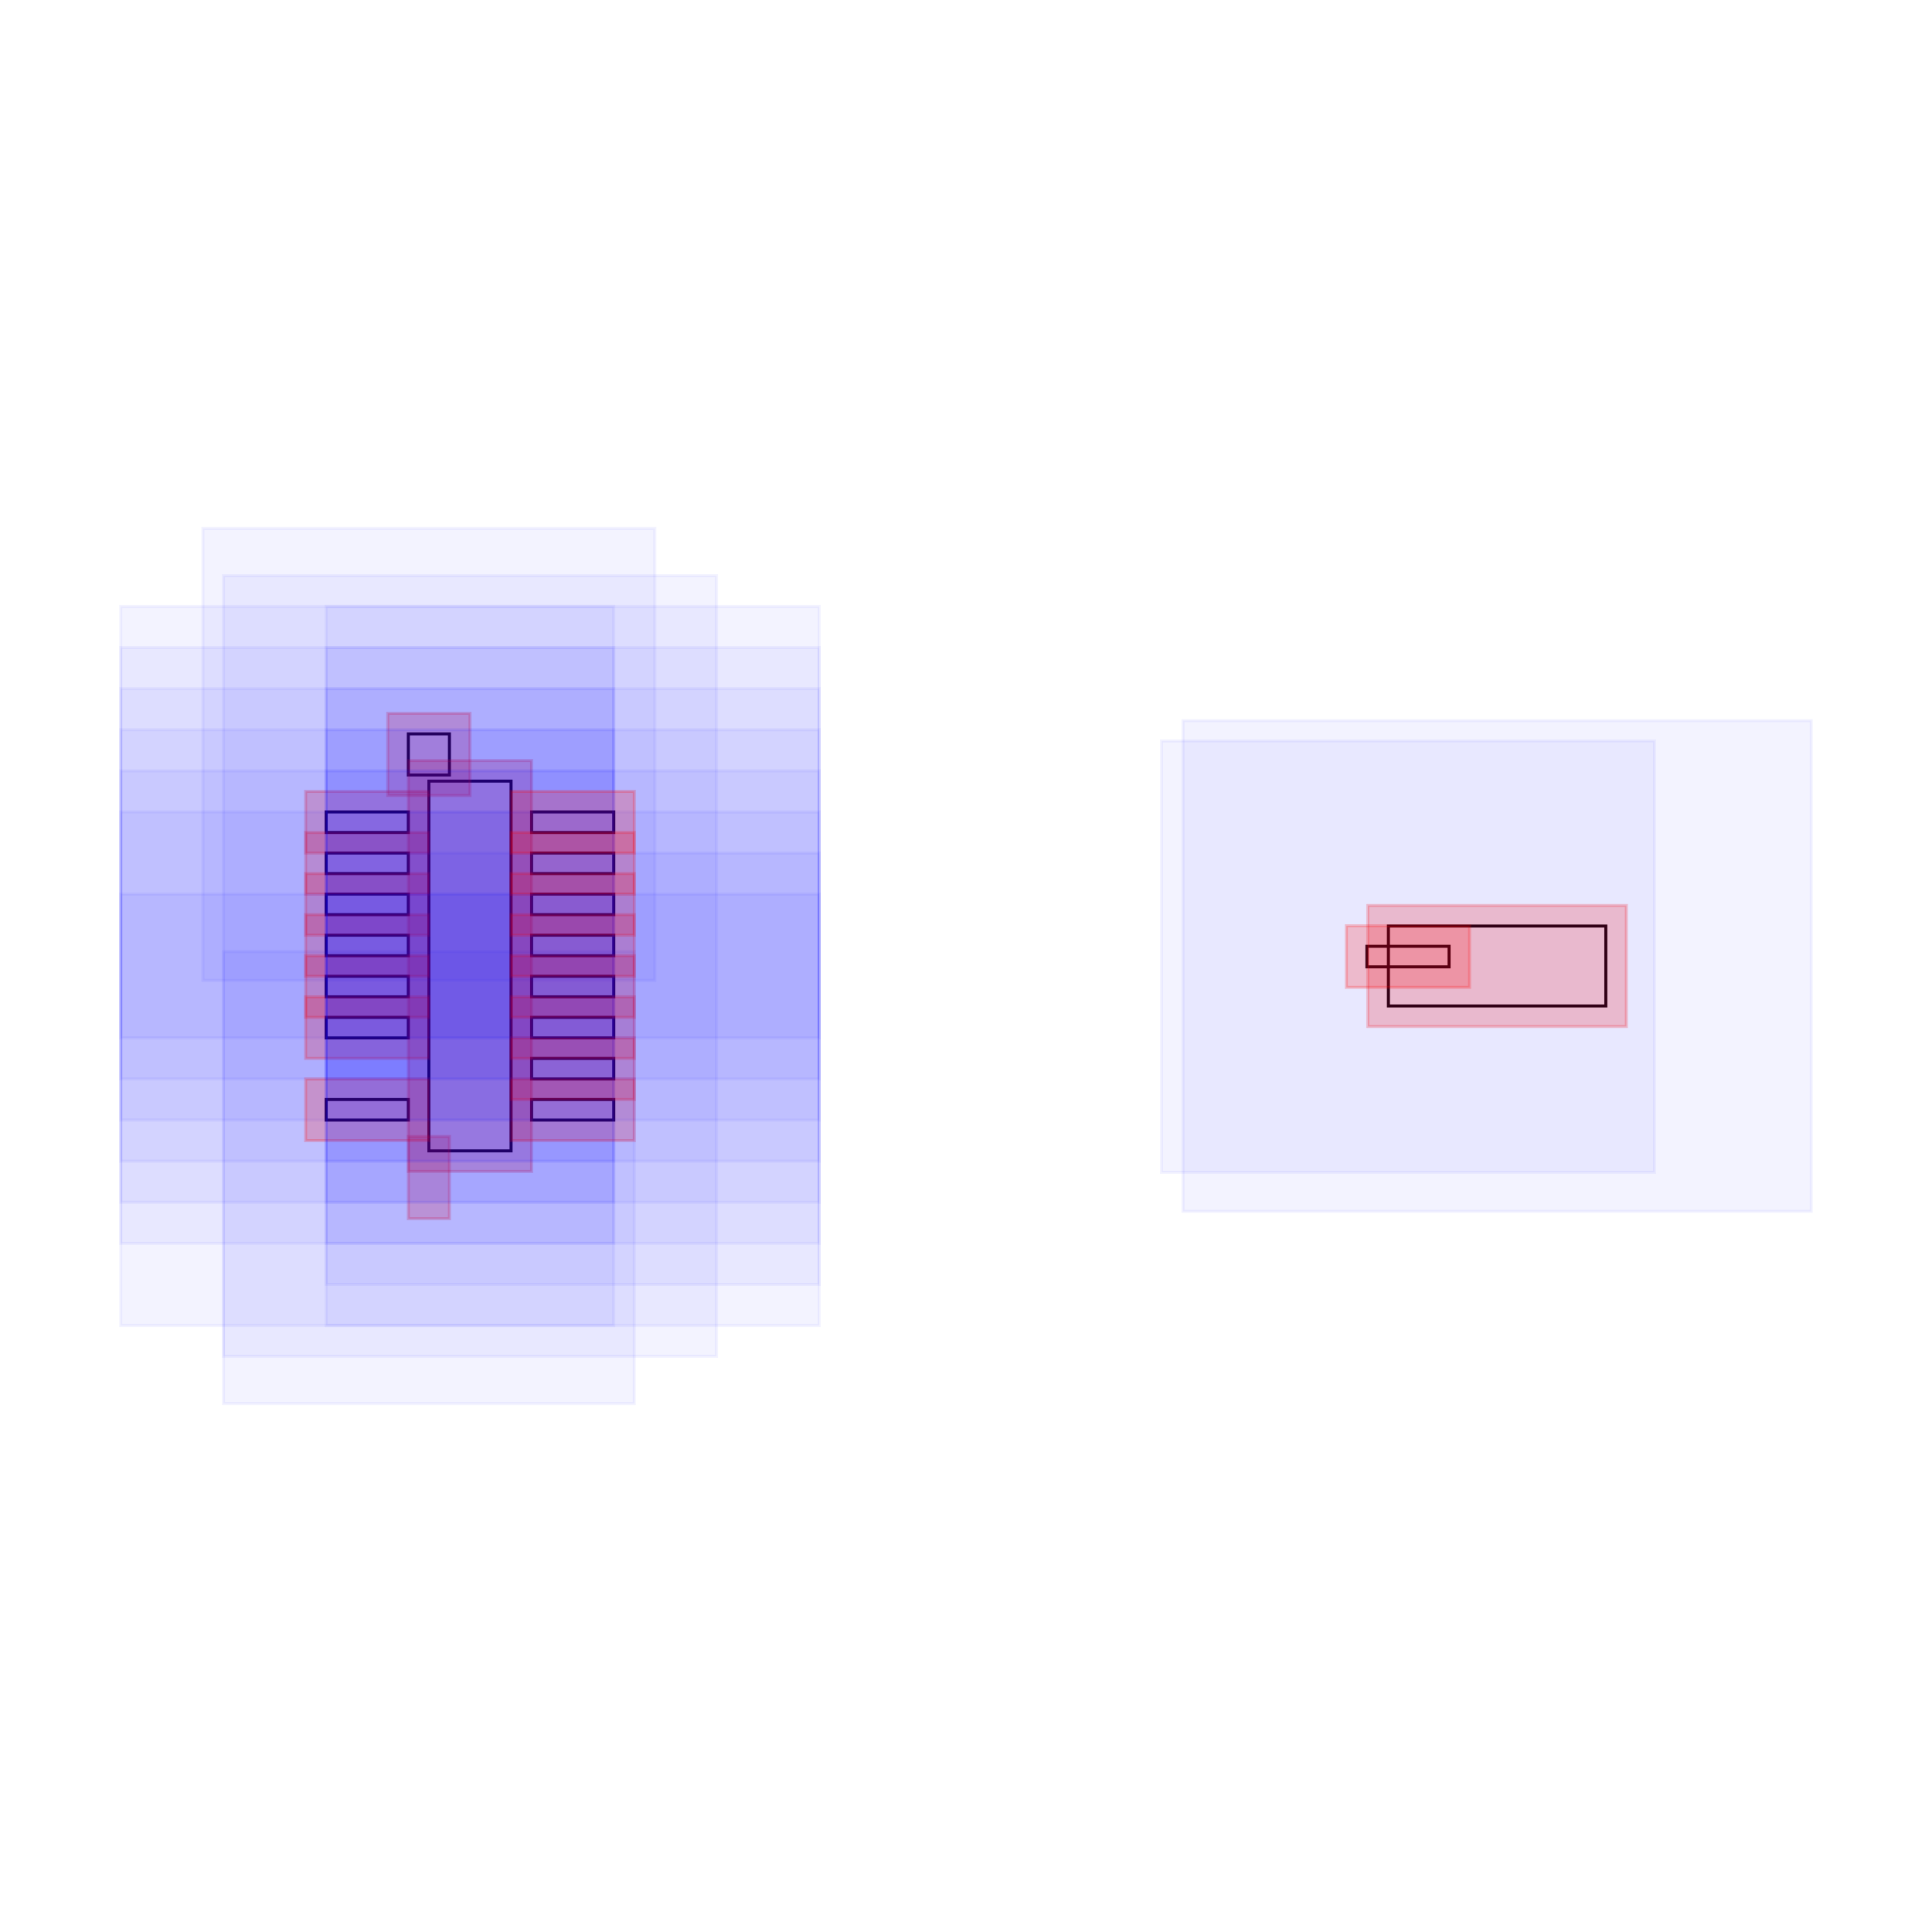
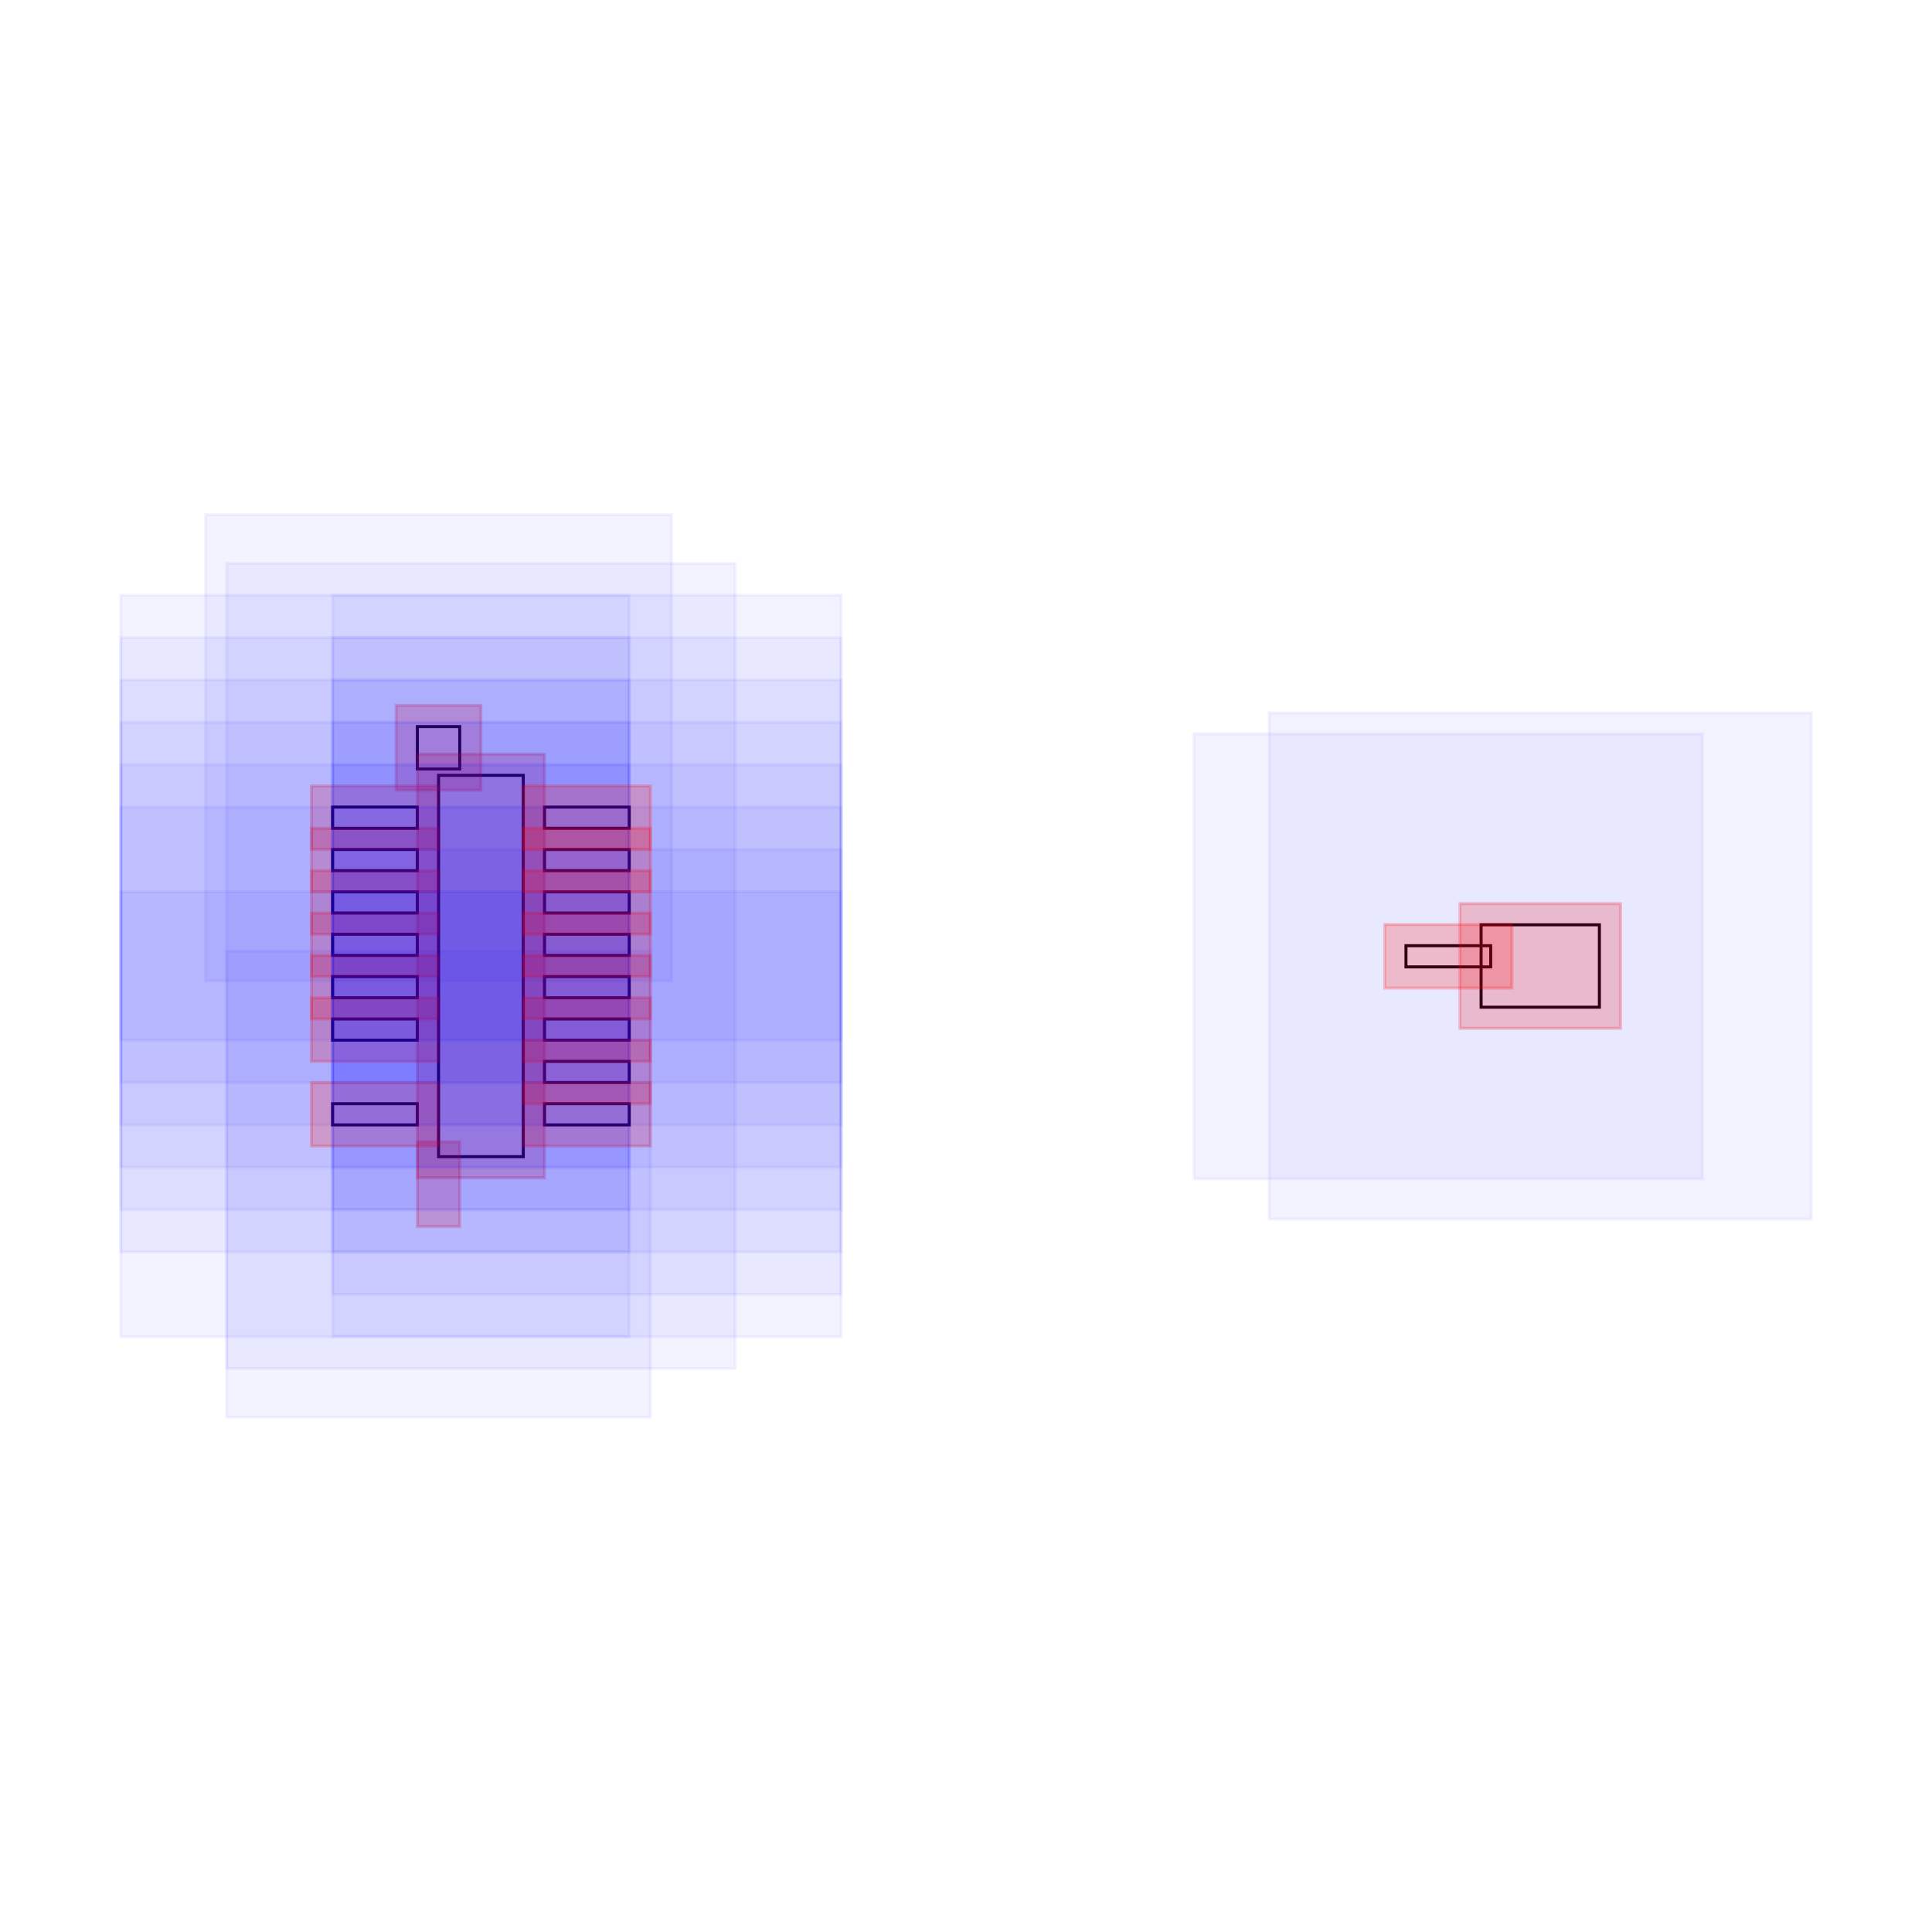
<svg xmlns="http://www.w3.org/2000/svg" width="640" height="640" viewBox="0 0 640 640">
-   <rect data-type="rect" data-label="" data-x="0" data-y="0" x="142.076" y="258.754" width="27.22" height="122.491" fill="none" stroke="black" />
-   <rect data-type="rect" data-label="" data-x="-0.2" data-y="-1.0299999999999998" x="142.076" y="383.287" width="0" height="13.61" fill="none" stroke="black" />
-   <rect data-type="rect" data-label="" data-x="-0.2" data-y="1.0299999999999998" x="135.271" y="243.103" width="13.61" height="13.61" fill="none" stroke="black" />
-   <rect data-type="rect" data-label="" data-x="5" data-y="0" x="459.929" y="306.767" width="72.02" height="26.466" fill="none" stroke="black" />
-   <rect data-type="rect" data-label="" data-x="-0.5000000000000001" data-y="0.7" x="108.051" y="268.962" width="27.22" height="6.805" fill="none" stroke="black" />
-   <rect data-type="rect" data-label="" data-x="-0.5000000000000001" data-y="0.49999999999999994" x="108.051" y="282.572" width="27.22" height="6.805" fill="none" stroke="black" />
-   <rect data-type="rect" data-label="" data-x="-0.5000000000000001" data-y="0.29999999999999993" x="108.051" y="296.182" width="27.22" height="6.805" fill="none" stroke="black" />
-   <rect data-type="rect" data-label="" data-x="-0.5000000000000001" data-y="0.09999999999999987" x="108.051" y="309.792" width="27.22" height="6.805" fill="none" stroke="black" />
-   <rect data-type="rect" data-label="" data-x="-0.5000000000000001" data-y="-0.10000000000000009" x="108.051" y="323.403" width="27.22" height="6.805" fill="none" stroke="black" />
-   <rect data-type="rect" data-label="" data-x="-0.5000000000000001" data-y="-0.30000000000000004" x="108.051" y="337.013" width="27.22" height="6.805" fill="none" stroke="black" />
-   <rect data-type="rect" data-label="" data-x="-0.5000000000000001" data-y="-0.7" x="108.051" y="364.233" width="27.22" height="6.805" fill="none" stroke="black" />
-   <rect data-type="rect" data-label="" data-x="0.5000000000000001" data-y="-0.7" x="176.101" y="364.233" width="27.22" height="6.805" fill="none" stroke="black" />
-   <rect data-type="rect" data-label="" data-x="0.5000000000000001" data-y="-0.49999999999999994" x="176.101" y="350.623" width="27.22" height="6.805" fill="none" stroke="black" />
-   <rect data-type="rect" data-label="" data-x="0.5000000000000001" data-y="-0.29999999999999993" x="176.101" y="337.013" width="27.22" height="6.805" fill="none" stroke="black" />
-   <rect data-type="rect" data-label="" data-x="0.5000000000000001" data-y="-0.09999999999999987" x="176.101" y="323.403" width="27.22" height="6.805" fill="none" stroke="black" />
-   <rect data-type="rect" data-label="" data-x="0.5000000000000001" data-y="0.10000000000000009" x="176.101" y="309.792" width="27.22" height="6.805" fill="none" stroke="black" />
-   <rect data-type="rect" data-label="" data-x="0.5000000000000001" data-y="0.30000000000000004" x="176.101" y="296.182" width="27.22" height="6.805" fill="none" stroke="black" />
-   <rect data-type="rect" data-label="" data-x="0.5000000000000001" data-y="0.5" x="176.101" y="282.572" width="27.22" height="6.805" fill="none" stroke="black" />
-   <rect data-type="rect" data-label="" data-x="0.5000000000000001" data-y="0.7" x="176.101" y="268.962" width="27.22" height="6.805" fill="none" stroke="black" />
-   <rect data-type="rect" data-label="" data-x="4.5662093" data-y="0.045805199999999324" x="452.809" y="313.48" width="27.22" height="6.805" fill="none" stroke="black" />
-   <rect data-type="rect" data-label="" data-x="0" data-y="0" x="74.025" y="190.704" width="163.322" height="258.592" fill="rgba(0,0,255,0.05)" stroke="rgba(0,0,255,0.05)" />
-   <rect data-type="rect" data-label="" data-x="0" data-y="0" x="135.271" y="251.949" width="40.83" height="136.101" fill="rgba(255,0,0,0.2)" stroke="rgba(255,0,0,0.2)" />
-   <rect data-type="rect" data-label="" data-x="-0.2" data-y="-1.0299999999999998" x="74.025" y="315.236" width="136.101" height="149.711" fill="rgba(0,0,255,0.05)" stroke="rgba(0,0,255,0.05)" />
-   <rect data-type="rect" data-label="" data-x="-0.2" data-y="-1.0299999999999998" x="135.271" y="376.482" width="13.61" height="27.22" fill="rgba(255,0,0,0.2)" stroke="rgba(255,0,0,0.2)" />
-   <rect data-type="rect" data-label="" data-x="-0.2" data-y="1.0299999999999998" x="67.22" y="175.052" width="149.711" height="149.711" fill="rgba(0,0,255,0.05)" stroke="rgba(0,0,255,0.05)" />
-   <rect data-type="rect" data-label="" data-x="-0.2" data-y="1.0299999999999998" x="128.466" y="236.298" width="27.22" height="27.22" fill="rgba(255,0,0,0.2)" stroke="rgba(255,0,0,0.2)" />
-   <rect data-type="rect" data-label="" data-x="5" data-y="0" x="391.878" y="238.717" width="208.122" height="162.567" fill="rgba(0,0,255,0.05)" stroke="rgba(0,0,255,0.05)" />
-   <rect data-type="rect" data-label="" data-x="5" data-y="0" x="453.124" y="299.962" width="85.63" height="40.076" fill="rgba(255,0,0,0.2)" stroke="rgba(255,0,0,0.2)" />
-   <rect data-type="rect" data-label="" data-x="-0.5000000000000001" data-y="0.7" x="40" y="200.911" width="163.322" height="142.906" fill="rgba(0,0,255,0.05)" stroke="rgba(0,0,255,0.05)" />
-   <rect data-type="rect" data-label="" data-x="-0.5000000000000001" data-y="0.7" x="101.246" y="262.157" width="40.83" height="20.415" fill="rgba(255,0,0,0.2)" stroke="rgba(255,0,0,0.2)" />
-   <rect data-type="rect" data-label="" data-x="-0.5000000000000001" data-y="0.49999999999999994" x="40" y="214.522" width="163.322" height="142.906" fill="rgba(0,0,255,0.05)" stroke="rgba(0,0,255,0.05)" />
-   <rect data-type="rect" data-label="" data-x="-0.5000000000000001" data-y="0.49999999999999994" x="101.246" y="275.767" width="40.83" height="20.415" fill="rgba(255,0,0,0.2)" stroke="rgba(255,0,0,0.2)" />
-   <rect data-type="rect" data-label="" data-x="-0.5000000000000001" data-y="0.29999999999999993" x="40" y="228.132" width="163.322" height="142.906" fill="rgba(0,0,255,0.05)" stroke="rgba(0,0,255,0.05)" />
-   <rect data-type="rect" data-label="" data-x="-0.5000000000000001" data-y="0.29999999999999993" x="101.246" y="289.377" width="40.83" height="20.415" fill="rgba(255,0,0,0.2)" stroke="rgba(255,0,0,0.2)" />
-   <rect data-type="rect" data-label="" data-x="-0.5000000000000001" data-y="0.09999999999999987" x="40" y="241.742" width="163.322" height="142.906" fill="rgba(0,0,255,0.05)" stroke="rgba(0,0,255,0.05)" />
-   <rect data-type="rect" data-label="" data-x="-0.5000000000000001" data-y="0.09999999999999987" x="101.246" y="302.987" width="40.83" height="20.415" fill="rgba(255,0,0,0.2)" stroke="rgba(255,0,0,0.2)" />
-   <rect data-type="rect" data-label="" data-x="-0.5000000000000001" data-y="-0.10000000000000009" x="40" y="255.352" width="163.322" height="142.906" fill="rgba(0,0,255,0.05)" stroke="rgba(0,0,255,0.05)" />
-   <rect data-type="rect" data-label="" data-x="-0.5000000000000001" data-y="-0.10000000000000009" x="101.246" y="316.597" width="40.83" height="20.415" fill="rgba(255,0,0,0.2)" stroke="rgba(255,0,0,0.2)" />
-   <rect data-type="rect" data-label="" data-x="-0.5000000000000001" data-y="-0.30000000000000004" x="40" y="268.962" width="163.322" height="142.906" fill="rgba(0,0,255,0.05)" stroke="rgba(0,0,255,0.05)" />
-   <rect data-type="rect" data-label="" data-x="-0.5000000000000001" data-y="-0.30000000000000004" x="101.246" y="330.208" width="40.83" height="20.415" fill="rgba(255,0,0,0.2)" stroke="rgba(255,0,0,0.2)" />
-   <rect data-type="rect" data-label="" data-x="-0.5000000000000001" data-y="-0.7" x="40" y="296.182" width="163.322" height="142.906" fill="rgba(0,0,255,0.05)" stroke="rgba(0,0,255,0.05)" />
-   <rect data-type="rect" data-label="" data-x="-0.5000000000000001" data-y="-0.7" x="101.246" y="357.428" width="40.83" height="20.415" fill="rgba(255,0,0,0.2)" stroke="rgba(255,0,0,0.2)" />
-   <rect data-type="rect" data-label="" data-x="0.5000000000000001" data-y="-0.7" x="108.051" y="296.182" width="163.322" height="142.906" fill="rgba(0,0,255,0.05)" stroke="rgba(0,0,255,0.05)" />
-   <rect data-type="rect" data-label="" data-x="0.5000000000000001" data-y="-0.7" x="169.296" y="357.428" width="40.83" height="20.415" fill="rgba(255,0,0,0.2)" stroke="rgba(255,0,0,0.2)" />
-   <rect data-type="rect" data-label="" data-x="0.5000000000000001" data-y="-0.49999999999999994" x="108.051" y="282.572" width="163.322" height="142.906" fill="rgba(0,0,255,0.05)" stroke="rgba(0,0,255,0.05)" />
-   <rect data-type="rect" data-label="" data-x="0.5000000000000001" data-y="-0.49999999999999994" x="169.296" y="343.818" width="40.83" height="20.415" fill="rgba(255,0,0,0.2)" stroke="rgba(255,0,0,0.2)" />
-   <rect data-type="rect" data-label="" data-x="0.5000000000000001" data-y="-0.29999999999999993" x="108.051" y="268.962" width="163.322" height="142.906" fill="rgba(0,0,255,0.05)" stroke="rgba(0,0,255,0.05)" />
-   <rect data-type="rect" data-label="" data-x="0.5000000000000001" data-y="-0.29999999999999993" x="169.296" y="330.208" width="40.83" height="20.415" fill="rgba(255,0,0,0.2)" stroke="rgba(255,0,0,0.2)" />
-   <rect data-type="rect" data-label="" data-x="0.5000000000000001" data-y="-0.09999999999999987" x="108.051" y="255.352" width="163.322" height="142.906" fill="rgba(0,0,255,0.05)" stroke="rgba(0,0,255,0.05)" />
-   <rect data-type="rect" data-label="" data-x="0.5000000000000001" data-y="-0.09999999999999987" x="169.296" y="316.597" width="40.83" height="20.415" fill="rgba(255,0,0,0.2)" stroke="rgba(255,0,0,0.2)" />
-   <rect data-type="rect" data-label="" data-x="0.5000000000000001" data-y="0.10000000000000009" x="108.051" y="241.742" width="163.322" height="142.906" fill="rgba(0,0,255,0.05)" stroke="rgba(0,0,255,0.05)" />
-   <rect data-type="rect" data-label="" data-x="0.5000000000000001" data-y="0.10000000000000009" x="169.296" y="302.987" width="40.83" height="20.415" fill="rgba(255,0,0,0.2)" stroke="rgba(255,0,0,0.2)" />
-   <rect data-type="rect" data-label="" data-x="0.5000000000000001" data-y="0.30000000000000004" x="108.051" y="228.132" width="163.322" height="142.906" fill="rgba(0,0,255,0.05)" stroke="rgba(0,0,255,0.05)" />
-   <rect data-type="rect" data-label="" data-x="0.5000000000000001" data-y="0.30000000000000004" x="169.296" y="289.377" width="40.83" height="20.415" fill="rgba(255,0,0,0.2)" stroke="rgba(255,0,0,0.2)" />
-   <rect data-type="rect" data-label="" data-x="0.5000000000000001" data-y="0.5" x="108.051" y="214.522" width="163.322" height="142.906" fill="rgba(0,0,255,0.05)" stroke="rgba(0,0,255,0.05)" />
-   <rect data-type="rect" data-label="" data-x="0.5000000000000001" data-y="0.5" x="169.296" y="275.767" width="40.83" height="20.415" fill="rgba(255,0,0,0.2)" stroke="rgba(255,0,0,0.2)" />
-   <rect data-type="rect" data-label="" data-x="0.5000000000000001" data-y="0.7" x="108.051" y="200.911" width="163.322" height="142.906" fill="rgba(0,0,255,0.05)" stroke="rgba(0,0,255,0.05)" />
-   <rect data-type="rect" data-label="" data-x="0.5000000000000001" data-y="0.7" x="169.296" y="262.157" width="40.83" height="20.415" fill="rgba(255,0,0,0.2)" stroke="rgba(255,0,0,0.2)" />
-   <rect data-type="rect" data-label="" data-x="4.5662093" data-y="0.045805199999999324" x="384.759" y="245.43" width="163.322" height="142.906" fill="rgba(0,0,255,0.05)" stroke="rgba(0,0,255,0.05)" />
-   <rect data-type="rect" data-label="" data-x="4.5662093" data-y="0.045805199999999324" x="446.004" y="306.675" width="40.83" height="20.415" fill="rgba(255,0,0,0.2)" stroke="rgba(255,0,0,0.2)" />
+   <rect data-type="rect" data-label="" data-x="0" data-y="0" x="145.274" y="256.836" width="28.073" height="126.329" fill="none" stroke="black" />
+   <rect data-type="rect" data-label="" data-x="-0.2" data-y="-1.0299999999999998" x="145.274" y="385.27" width="0" height="14.037" fill="none" stroke="black" />
+   <rect data-type="rect" data-label="" data-x="-0.2" data-y="1.0299999999999998" x="138.256" y="240.693" width="14.037" height="14.037" fill="none" stroke="black" />
+   <rect data-type="rect" data-label="" data-x="5" data-y="0" x="490.632" y="306.353" width="39.185" height="27.295" fill="none" stroke="black" />
+   <rect data-type="rect" data-label="" data-x="-0.5000000000000001" data-y="0.7" x="110.183" y="267.363" width="28.073" height="7.018" fill="none" stroke="black" />
+   <rect data-type="rect" data-label="" data-x="-0.5000000000000001" data-y="0.49999999999999994" x="110.183" y="281.399" width="28.073" height="7.018" fill="none" stroke="black" />
+   <rect data-type="rect" data-label="" data-x="-0.5000000000000001" data-y="0.29999999999999993" x="110.183" y="295.436" width="28.073" height="7.018" fill="none" stroke="black" />
+   <rect data-type="rect" data-label="" data-x="-0.5000000000000001" data-y="0.09999999999999987" x="110.183" y="309.473" width="28.073" height="7.018" fill="none" stroke="black" />
+   <rect data-type="rect" data-label="" data-x="-0.5000000000000001" data-y="-0.10000000000000009" x="110.183" y="323.509" width="28.073" height="7.018" fill="none" stroke="black" />
+   <rect data-type="rect" data-label="" data-x="-0.5000000000000001" data-y="-0.30000000000000004" x="110.183" y="337.546" width="28.073" height="7.018" fill="none" stroke="black" />
+   <rect data-type="rect" data-label="" data-x="-0.5000000000000001" data-y="-0.7" x="110.183" y="365.619" width="28.073" height="7.018" fill="none" stroke="black" />
+   <rect data-type="rect" data-label="" data-x="0.5000000000000001" data-y="-0.7" x="180.366" y="365.619" width="28.073" height="7.018" fill="none" stroke="black" />
+   <rect data-type="rect" data-label="" data-x="0.5000000000000001" data-y="-0.49999999999999994" x="180.366" y="351.582" width="28.073" height="7.018" fill="none" stroke="black" />
+   <rect data-type="rect" data-label="" data-x="0.5000000000000001" data-y="-0.29999999999999993" x="180.366" y="337.546" width="28.073" height="7.018" fill="none" stroke="black" />
+   <rect data-type="rect" data-label="" data-x="0.5000000000000001" data-y="-0.09999999999999987" x="180.366" y="323.509" width="28.073" height="7.018" fill="none" stroke="black" />
+   <rect data-type="rect" data-label="" data-x="0.5000000000000001" data-y="0.10000000000000009" x="180.366" y="309.473" width="28.073" height="7.018" fill="none" stroke="black" />
+   <rect data-type="rect" data-label="" data-x="0.5000000000000001" data-y="0.30000000000000004" x="180.366" y="295.436" width="28.073" height="7.018" fill="none" stroke="black" />
+   <rect data-type="rect" data-label="" data-x="0.5000000000000001" data-y="0.5" x="180.366" y="281.399" width="28.073" height="7.018" fill="none" stroke="black" />
+   <rect data-type="rect" data-label="" data-x="0.5000000000000001" data-y="0.7" x="180.366" y="267.363" width="28.073" height="7.018" fill="none" stroke="black" />
+   <rect data-type="rect" data-label="" data-x="4.5662093" data-y="0.045805199999999324" x="465.743" y="313.276" width="28.073" height="7.018" fill="none" stroke="black" />
+   <rect data-type="rect" data-label="" data-x="0" data-y="0" x="75.091" y="186.653" width="168.439" height="266.695" fill="rgba(0,0,255,0.05)" stroke="rgba(0,0,255,0.05)" />
+   <rect data-type="rect" data-label="" data-x="0" data-y="0" x="138.256" y="249.817" width="42.11" height="140.366" fill="rgba(255,0,0,0.2)" stroke="rgba(255,0,0,0.2)" />
+   <rect data-type="rect" data-label="" data-x="-0.2" data-y="-1.0299999999999998" x="75.091" y="315.087" width="140.366" height="154.402" fill="rgba(0,0,255,0.05)" stroke="rgba(0,0,255,0.05)" />
+   <rect data-type="rect" data-label="" data-x="-0.2" data-y="-1.0299999999999998" x="138.256" y="378.252" width="14.037" height="28.073" fill="rgba(255,0,0,0.2)" stroke="rgba(255,0,0,0.2)" />
+   <rect data-type="rect" data-label="" data-x="-0.2" data-y="1.0299999999999998" x="68.073" y="170.511" width="154.402" height="154.402" fill="rgba(0,0,255,0.05)" stroke="rgba(0,0,255,0.05)" />
+   <rect data-type="rect" data-label="" data-x="-0.2" data-y="1.0299999999999998" x="131.238" y="233.675" width="28.073" height="28.073" fill="rgba(255,0,0,0.2)" stroke="rgba(255,0,0,0.2)" />
+   <rect data-type="rect" data-label="" data-x="5" data-y="0" x="420.449" y="236.17" width="179.551" height="167.66" fill="rgba(0,0,255,0.05)" stroke="rgba(0,0,255,0.05)" />
+   <rect data-type="rect" data-label="" data-x="5" data-y="0" x="483.614" y="299.334" width="53.222" height="41.331" fill="rgba(255,0,0,0.2)" stroke="rgba(255,0,0,0.2)" />
+   <rect data-type="rect" data-label="" data-x="-0.5000000000000001" data-y="0.7" x="40" y="197.18" width="168.439" height="147.384" fill="rgba(0,0,255,0.05)" stroke="rgba(0,0,255,0.05)" />
+   <rect data-type="rect" data-label="" data-x="-0.5000000000000001" data-y="0.7" x="103.164" y="260.345" width="42.11" height="21.055" fill="rgba(255,0,0,0.2)" stroke="rgba(255,0,0,0.2)" />
+   <rect data-type="rect" data-label="" data-x="-0.5000000000000001" data-y="0.49999999999999994" x="40" y="211.217" width="168.439" height="147.384" fill="rgba(0,0,255,0.05)" stroke="rgba(0,0,255,0.05)" />
+   <rect data-type="rect" data-label="" data-x="-0.5000000000000001" data-y="0.49999999999999994" x="103.164" y="274.381" width="42.11" height="21.055" fill="rgba(255,0,0,0.2)" stroke="rgba(255,0,0,0.2)" />
+   <rect data-type="rect" data-label="" data-x="-0.5000000000000001" data-y="0.29999999999999993" x="40" y="225.253" width="168.439" height="147.384" fill="rgba(0,0,255,0.05)" stroke="rgba(0,0,255,0.05)" />
+   <rect data-type="rect" data-label="" data-x="-0.5000000000000001" data-y="0.29999999999999993" x="103.164" y="288.418" width="42.11" height="21.055" fill="rgba(255,0,0,0.2)" stroke="rgba(255,0,0,0.2)" />
+   <rect data-type="rect" data-label="" data-x="-0.5000000000000001" data-y="0.09999999999999987" x="40" y="239.29" width="168.439" height="147.384" fill="rgba(0,0,255,0.05)" stroke="rgba(0,0,255,0.05)" />
+   <rect data-type="rect" data-label="" data-x="-0.5000000000000001" data-y="0.09999999999999987" x="103.164" y="302.454" width="42.11" height="21.055" fill="rgba(255,0,0,0.2)" stroke="rgba(255,0,0,0.2)" />
+   <rect data-type="rect" data-label="" data-x="-0.5000000000000001" data-y="-0.10000000000000009" x="40" y="253.326" width="168.439" height="147.384" fill="rgba(0,0,255,0.05)" stroke="rgba(0,0,255,0.05)" />
+   <rect data-type="rect" data-label="" data-x="-0.5000000000000001" data-y="-0.10000000000000009" x="103.164" y="316.491" width="42.11" height="21.055" fill="rgba(255,0,0,0.2)" stroke="rgba(255,0,0,0.2)" />
+   <rect data-type="rect" data-label="" data-x="-0.5000000000000001" data-y="-0.30000000000000004" x="40" y="267.363" width="168.439" height="147.384" fill="rgba(0,0,255,0.05)" stroke="rgba(0,0,255,0.05)" />
+   <rect data-type="rect" data-label="" data-x="-0.5000000000000001" data-y="-0.30000000000000004" x="103.164" y="330.527" width="42.11" height="21.055" fill="rgba(255,0,0,0.2)" stroke="rgba(255,0,0,0.2)" />
+   <rect data-type="rect" data-label="" data-x="-0.5000000000000001" data-y="-0.7" x="40" y="295.436" width="168.439" height="147.384" fill="rgba(0,0,255,0.05)" stroke="rgba(0,0,255,0.05)" />
+   <rect data-type="rect" data-label="" data-x="-0.5000000000000001" data-y="-0.7" x="103.164" y="358.601" width="42.11" height="21.055" fill="rgba(255,0,0,0.2)" stroke="rgba(255,0,0,0.2)" />
+   <rect data-type="rect" data-label="" data-x="0.5000000000000001" data-y="-0.7" x="110.183" y="295.436" width="168.439" height="147.384" fill="rgba(0,0,255,0.05)" stroke="rgba(0,0,255,0.05)" />
+   <rect data-type="rect" data-label="" data-x="0.5000000000000001" data-y="-0.7" x="173.347" y="358.601" width="42.11" height="21.055" fill="rgba(255,0,0,0.2)" stroke="rgba(255,0,0,0.2)" />
+   <rect data-type="rect" data-label="" data-x="0.5000000000000001" data-y="-0.49999999999999994" x="110.183" y="281.399" width="168.439" height="147.384" fill="rgba(0,0,255,0.05)" stroke="rgba(0,0,255,0.05)" />
+   <rect data-type="rect" data-label="" data-x="0.5000000000000001" data-y="-0.49999999999999994" x="173.347" y="344.564" width="42.11" height="21.055" fill="rgba(255,0,0,0.2)" stroke="rgba(255,0,0,0.2)" />
+   <rect data-type="rect" data-label="" data-x="0.5000000000000001" data-y="-0.29999999999999993" x="110.183" y="267.363" width="168.439" height="147.384" fill="rgba(0,0,255,0.05)" stroke="rgba(0,0,255,0.05)" />
+   <rect data-type="rect" data-label="" data-x="0.5000000000000001" data-y="-0.29999999999999993" x="173.347" y="330.527" width="42.11" height="21.055" fill="rgba(255,0,0,0.2)" stroke="rgba(255,0,0,0.2)" />
+   <rect data-type="rect" data-label="" data-x="0.5000000000000001" data-y="-0.09999999999999987" x="110.183" y="253.326" width="168.439" height="147.384" fill="rgba(0,0,255,0.05)" stroke="rgba(0,0,255,0.05)" />
+   <rect data-type="rect" data-label="" data-x="0.5000000000000001" data-y="-0.09999999999999987" x="173.347" y="316.491" width="42.11" height="21.055" fill="rgba(255,0,0,0.2)" stroke="rgba(255,0,0,0.2)" />
+   <rect data-type="rect" data-label="" data-x="0.5000000000000001" data-y="0.10000000000000009" x="110.183" y="239.29" width="168.439" height="147.384" fill="rgba(0,0,255,0.05)" stroke="rgba(0,0,255,0.05)" />
+   <rect data-type="rect" data-label="" data-x="0.5000000000000001" data-y="0.10000000000000009" x="173.347" y="302.454" width="42.11" height="21.055" fill="rgba(255,0,0,0.2)" stroke="rgba(255,0,0,0.2)" />
+   <rect data-type="rect" data-label="" data-x="0.5000000000000001" data-y="0.30000000000000004" x="110.183" y="225.253" width="168.439" height="147.384" fill="rgba(0,0,255,0.05)" stroke="rgba(0,0,255,0.05)" />
+   <rect data-type="rect" data-label="" data-x="0.5000000000000001" data-y="0.30000000000000004" x="173.347" y="288.418" width="42.11" height="21.055" fill="rgba(255,0,0,0.2)" stroke="rgba(255,0,0,0.2)" />
+   <rect data-type="rect" data-label="" data-x="0.5000000000000001" data-y="0.5" x="110.183" y="211.217" width="168.439" height="147.384" fill="rgba(0,0,255,0.05)" stroke="rgba(0,0,255,0.05)" />
+   <rect data-type="rect" data-label="" data-x="0.5000000000000001" data-y="0.5" x="173.347" y="274.381" width="42.11" height="21.055" fill="rgba(255,0,0,0.2)" stroke="rgba(255,0,0,0.2)" />
+   <rect data-type="rect" data-label="" data-x="0.5000000000000001" data-y="0.7" x="110.183" y="197.18" width="168.439" height="147.384" fill="rgba(0,0,255,0.05)" stroke="rgba(0,0,255,0.05)" />
+   <rect data-type="rect" data-label="" data-x="0.5000000000000001" data-y="0.7" x="173.347" y="260.345" width="42.11" height="21.055" fill="rgba(255,0,0,0.2)" stroke="rgba(255,0,0,0.2)" />
+   <rect data-type="rect" data-label="" data-x="4.5662093" data-y="0.045805199999999324" x="395.561" y="243.093" width="168.439" height="147.384" fill="rgba(0,0,255,0.05)" stroke="rgba(0,0,255,0.05)" />
+   <rect data-type="rect" data-label="" data-x="4.5662093" data-y="0.045805199999999324" x="458.725" y="306.258" width="42.11" height="21.055" fill="rgba(255,0,0,0.2)" stroke="rgba(255,0,0,0.2)" />
  <g id="crosshair" style="display: none">
    <line id="crosshair-h" y1="0" y2="640" stroke="#666" stroke-width="0.5" />
    <line id="crosshair-v" x1="0" x2="640" stroke="#666" stroke-width="0.5" />
    <text id="coordinates" font-family="monospace" font-size="12" fill="#666" />
  </g>
</svg>
